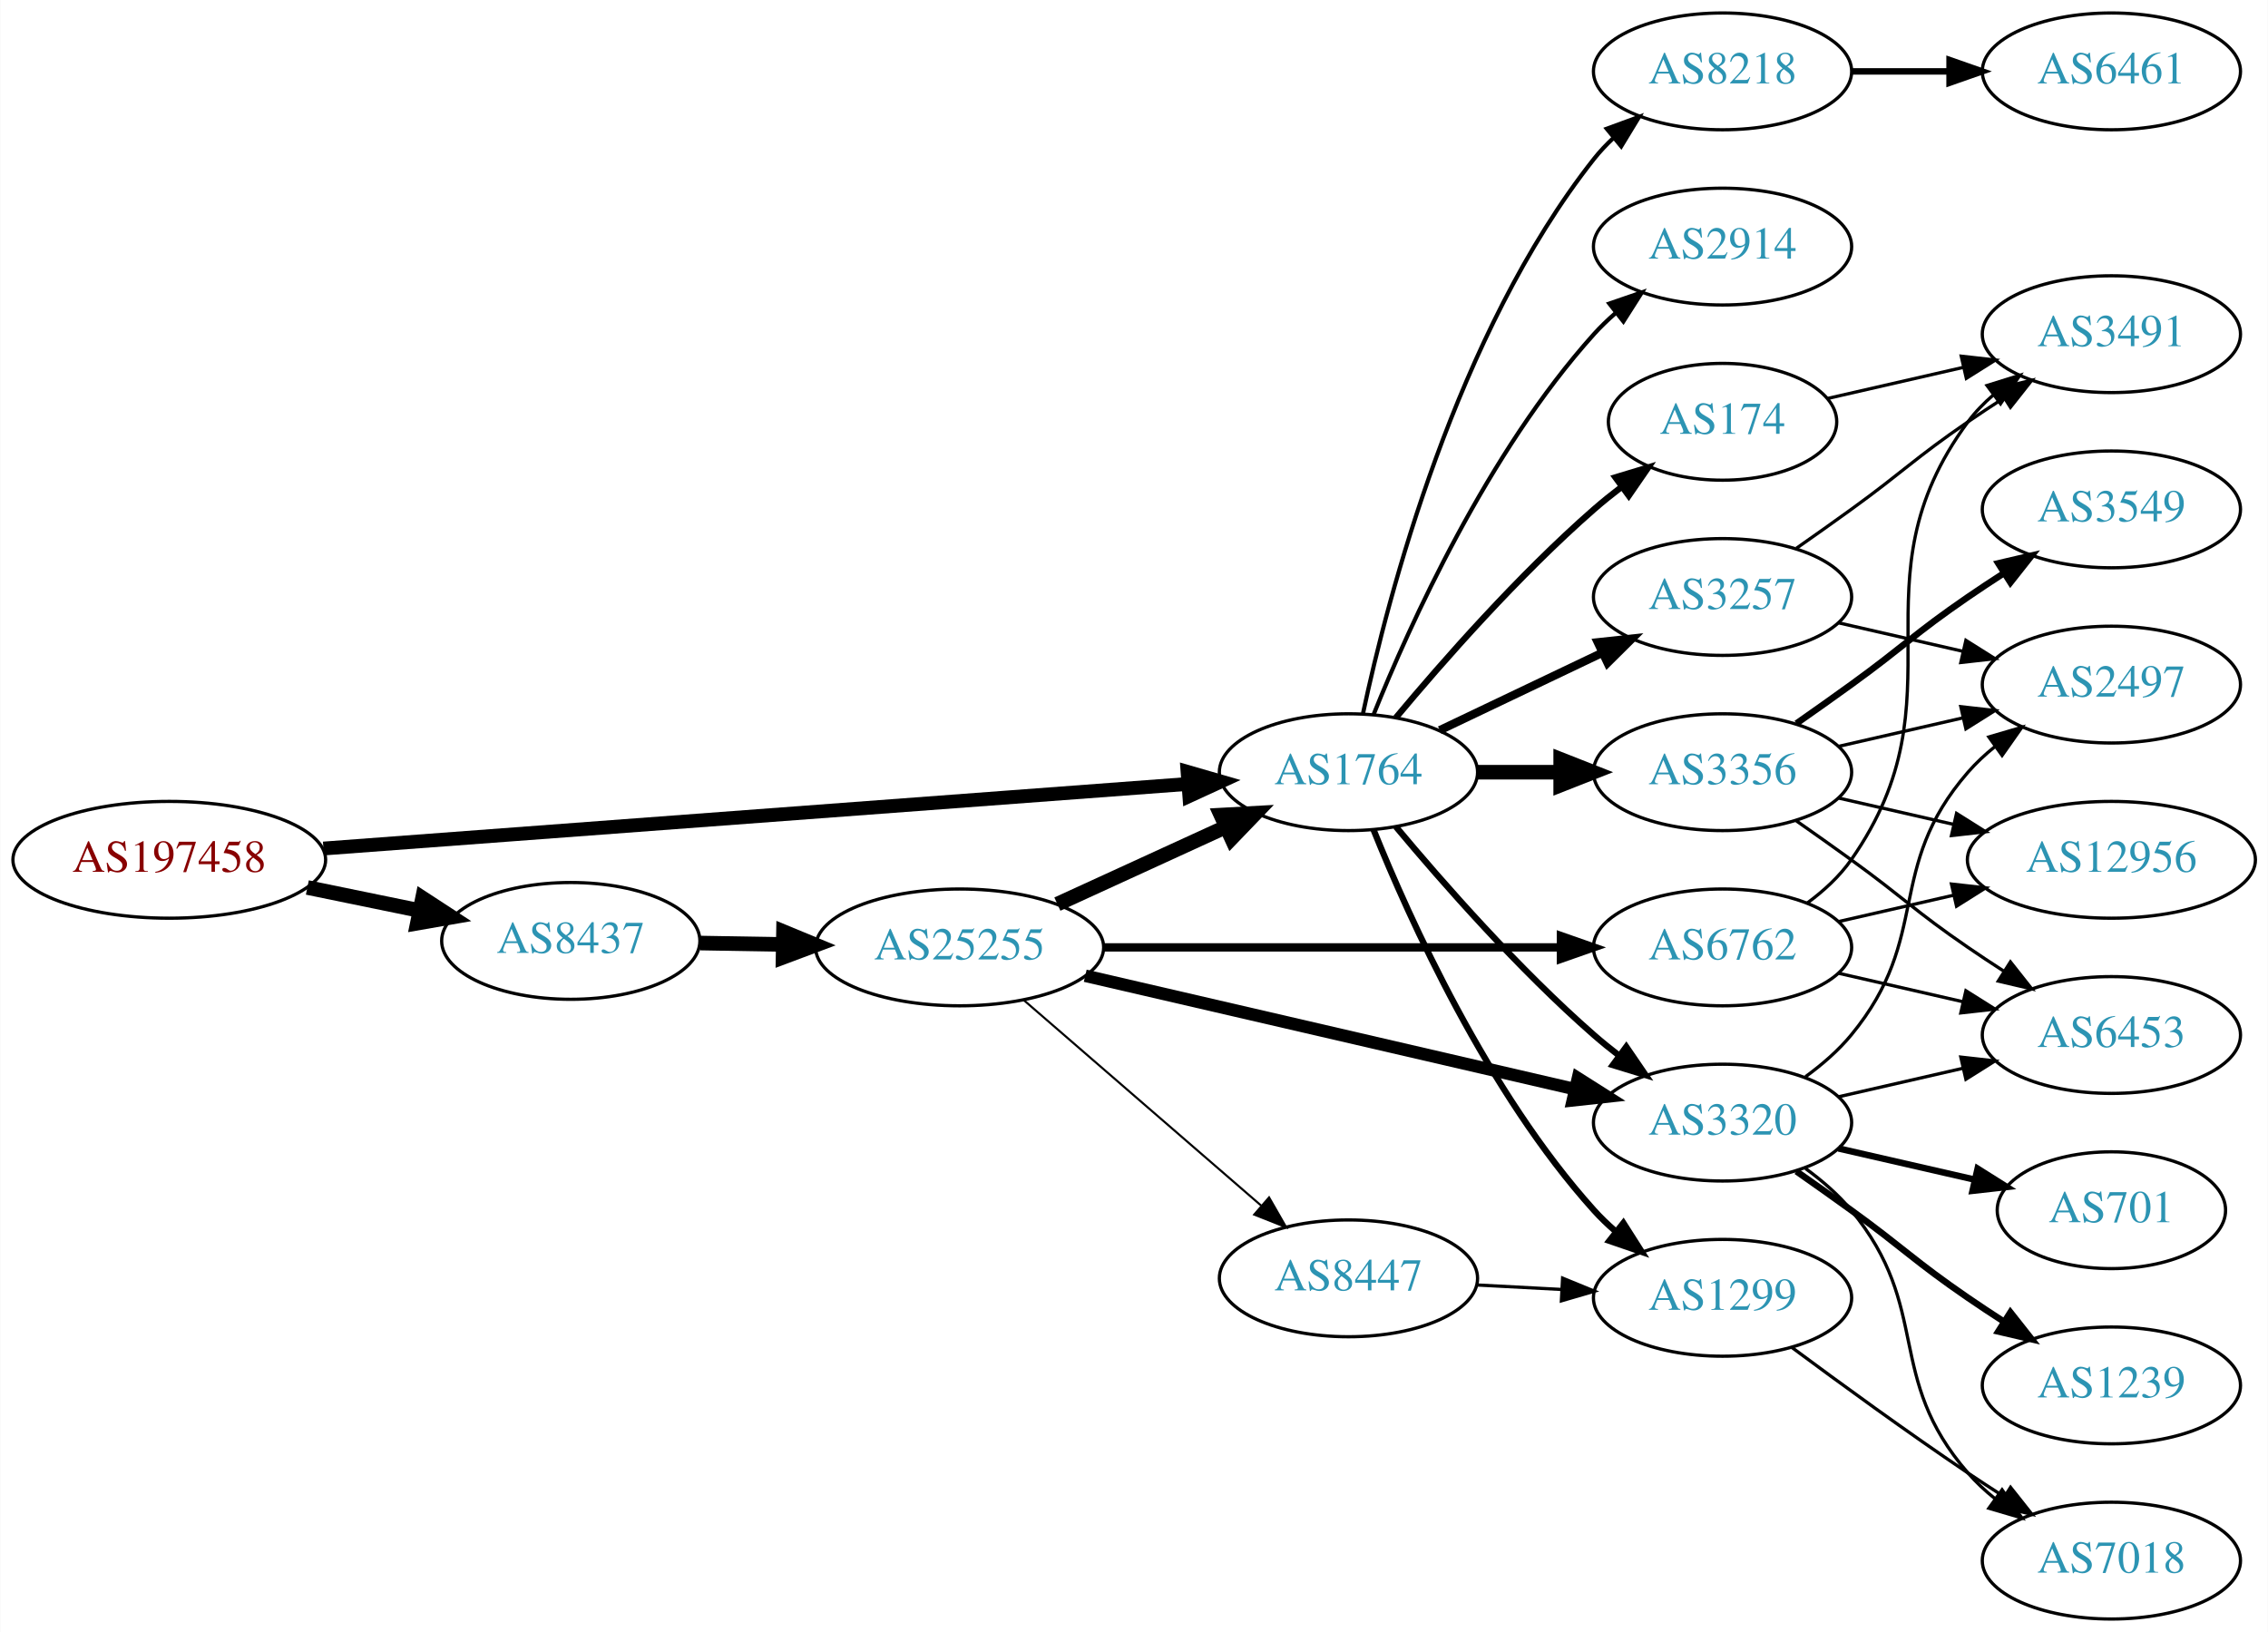
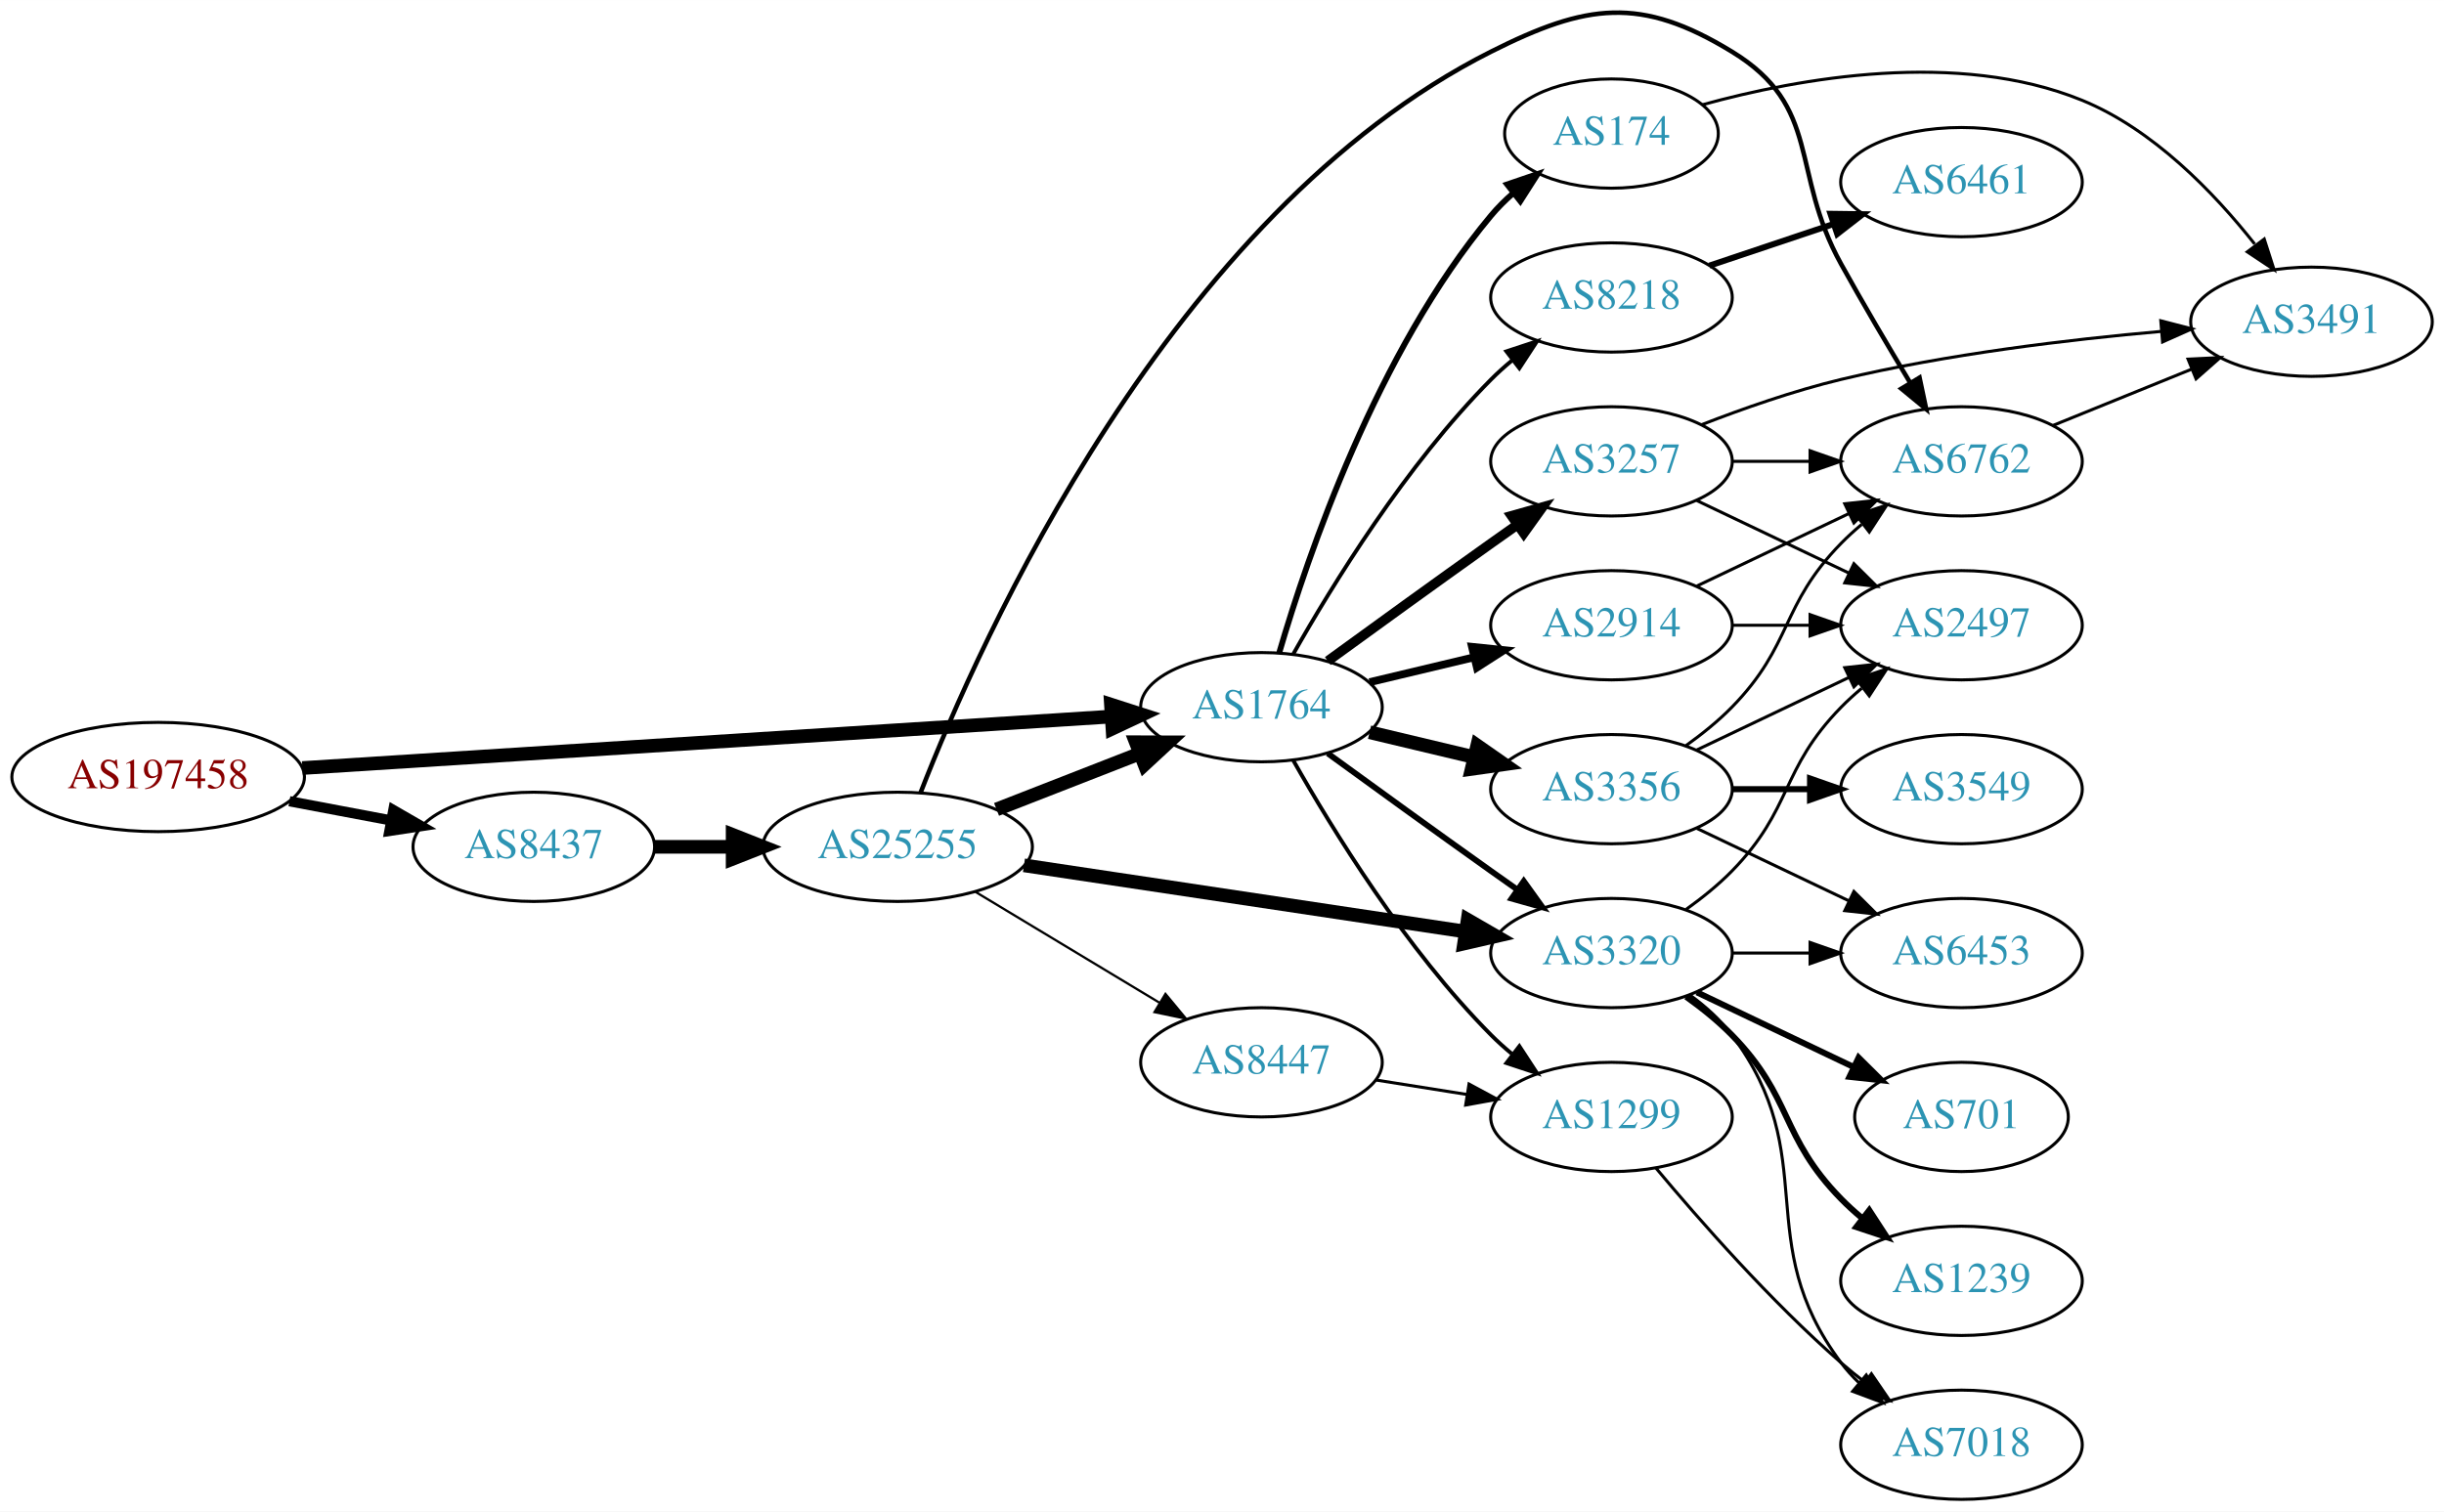
- <svg xmlns="http://www.w3.org/2000/svg" xmlns:xlink="http://www.w3.org/1999/xlink" width="699pt" height="503pt" viewBox="0.00 0.00 698.85 503.00">
-   <g id="graph0" class="graph" transform="scale(1 1) rotate(0) translate(4 499)">
-     <polygon fill="white" stroke="none" points="-4,4 -4,-499 694.855,-499 694.855,4 -4,4" />
+ <svg xmlns="http://www.w3.org/2000/svg" xmlns:xlink="http://www.w3.org/1999/xlink" width="805pt" height="498pt" viewBox="0.00 0.00 805.05 497.98">
+   <g id="graph0" class="graph" transform="scale(1 1) rotate(0) translate(4 493.981)">
+     <polygon fill="white" stroke="none" points="-4,4 -4,-493.981 801.048,-493.981 801.048,4 -4,4" />
    <g id="node1" class="node">
      <g id="a_node1">
        <a xlink:href="/asn/197458" xlink:title="AS197458 ~ OPEC-AS [AT]">
-           <ellipse fill="#ffffff" stroke="black" cx="48.096" cy="-234" rx="48.192" ry="18" />
-           <text text-anchor="middle" x="48.096" y="-230.3" font-family="Times,serif" font-size="14.00" fill="#880000">AS197458</text>
+           <ellipse fill="#ffffff" stroke="black" cx="48.096" cy="-238" rx="48.192" ry="18" />
+           <text text-anchor="middle" x="48.096" y="-234.3" font-family="Times,serif" font-size="14.00" fill="#880000">AS197458</text>
        </a>
      </g>
    </g>
    <g id="node2" class="node">
      <g id="a_node2">
        <a xlink:href="/asn/1764" xlink:title="AS1764 ~ NEXTLAYER-AS [AT]">
          <ellipse fill="#ffffff" stroke="black" cx="411.523" cy="-261" rx="39.794" ry="18" />
          <text text-anchor="middle" x="411.523" y="-257.3" font-family="Times,serif" font-size="14.00" fill="#2c94b3">AS1764</text>
        </a>
      </g>
    </g>
    <g id="edge1" class="edge">
-       <path fill="none" stroke="black" stroke-width="4.25" d="M95.606,-237.475C164.246,-242.602 292.062,-252.151 361.896,-257.367" />
-       <polygon fill="black" stroke="black" stroke-width="4.25" points="361.927,-261.099 372.176,-258.135 362.481,-253.682 361.927,-261.099" />
+       <path fill="none" stroke="black" stroke-width="4.5" d="M95.606,-240.96C164.246,-245.328 292.062,-253.462 361.896,-257.906" />
+       <polygon fill="black" stroke="black" stroke-width="4.5" points="361.946,-261.854 372.176,-258.56 362.446,-253.995 361.946,-261.854" />
    </g>
    <g id="node3" class="node">
      <g id="a_node3">
        <a xlink:href="/asn/8437" xlink:title="AS8437 ~ Hutchison Drei Austria GmbH [AT]">
-           <ellipse fill="#ffffff" stroke="black" cx="171.838" cy="-209" rx="39.794" ry="18" />
-           <text text-anchor="middle" x="171.838" y="-205.3" font-family="Times,serif" font-size="14.00" fill="#2c94b3">AS8437</text>
+           <ellipse fill="#ffffff" stroke="black" cx="171.838" cy="-215" rx="39.794" ry="18" />
+           <text text-anchor="middle" x="171.838" y="-211.3" font-family="Times,serif" font-size="14.00" fill="#2c94b3">AS8437</text>
        </a>
      </g>
    </g>
    <g id="edge2" class="edge">
-       <path fill="none" stroke="black" stroke-width="4.5" d="M90.652,-225.466C101.727,-223.192 113.754,-220.722 125.042,-218.404" />
-       <polygon fill="black" stroke="black" stroke-width="4.5" points="126.15,-222.197 135.153,-216.328 124.565,-214.483 126.15,-222.197" />
+       <path fill="none" stroke="black" stroke-width="3.375" d="M91.334,-230.02C102.165,-227.974 113.868,-225.763 124.877,-223.683" />
+       <polygon fill="black" stroke="black" stroke-width="3.375" points="125.571,-227.114 134.748,-221.818 124.272,-220.236 125.571,-227.114" />
    </g>
    <g id="node4" class="node">
      <g id="a_node4">
        <a xlink:href="/asn/2914" xlink:title="AS2914 ~ NTT America, Inc. [US]">
-           <ellipse fill="#ffffff" stroke="black" cx="526.816" cy="-423" rx="39.794" ry="18" />
-           <text text-anchor="middle" x="526.816" y="-419.3" font-family="Times,serif" font-size="14.00" fill="#2c94b3">AS2914</text>
+           <ellipse fill="#ffffff" stroke="black" cx="526.816" cy="-288" rx="39.794" ry="18" />
+           <text text-anchor="middle" x="526.816" y="-284.3" font-family="Times,serif" font-size="14.00" fill="#2c94b3">AS2914</text>
        </a>
      </g>
    </g>
    <g id="edge3" class="edge">
-       <path fill="none" stroke="black" stroke-width="1.286" d="M419.271,-278.787C430.322,-306.243 454.375,-359.578 487.17,-396 489.172,-398.224 491.391,-400.363 493.723,-402.397" />
-       <polygon fill="black" stroke="black" stroke-width="1.286" points="491.921,-405.433 501.942,-408.873 496.254,-399.935 491.921,-405.433" />
+       <path fill="none" stroke="black" stroke-width="2.571" d="M447.13,-269.248C458.002,-271.838 470.156,-274.735 481.598,-277.462" />
+       <polygon fill="black" stroke="black" stroke-width="2.571" points="480.882,-280.889 491.421,-279.803 482.505,-274.08 480.882,-280.889" />
    </g>
    <g id="node5" class="node">
      <g id="a_node5">
-         <a xlink:href="/asn/174" xlink:title="AS174 ~ Cogent Communications [US]">
-           <ellipse fill="#ffffff" stroke="black" cx="526.816" cy="-369" rx="35.194" ry="18" />
-           <text text-anchor="middle" x="526.816" y="-365.3" font-family="Times,serif" font-size="14.00" fill="#2c94b3">AS174</text>
+         <a xlink:href="/asn/3257" xlink:title="AS3257 ~ GTT [DE]">
+           <ellipse fill="#ffffff" stroke="black" cx="526.816" cy="-342" rx="39.794" ry="18" />
+           <text text-anchor="middle" x="526.816" y="-338.3" font-family="Times,serif" font-size="14.00" fill="#2c94b3">AS3257</text>
        </a>
      </g>
    </g>
    <g id="edge4" class="edge">
-       <path fill="none" stroke="black" stroke-width="1.929" d="M426.153,-277.817C440.436,-294.929 463.982,-321.745 487.17,-342 489.839,-344.332 492.712,-346.648 495.642,-348.886" />
-       <polygon fill="black" stroke="black" stroke-width="1.929" points="493.793,-351.87 503.934,-354.939 497.92,-346.216 493.793,-351.87" />
+       <path fill="none" stroke="black" stroke-width="3.214" d="M433.371,-276.222C448.305,-287.091 468.919,-302.025 487.17,-315 489.99,-317.005 492.933,-319.085 495.881,-321.159" />
+       <polygon fill="black" stroke="black" stroke-width="3.214" points="493.908,-324.05 504.106,-326.926 497.927,-318.319 493.908,-324.05" />
    </g>
    <g id="node6" class="node">
      <g id="a_node6">
-         <a xlink:href="/asn/3356" xlink:title="AS3356 ~ Level 3 Parent, LLC [US]">
-           <ellipse fill="#ffffff" stroke="black" cx="526.816" cy="-261" rx="39.794" ry="18" />
-           <text text-anchor="middle" x="526.816" y="-257.3" font-family="Times,serif" font-size="14.00" fill="#2c94b3">AS3356</text>
+         <a xlink:href="/asn/1299" xlink:title="AS1299 ~ Telia Carrier [EU]">
+           <ellipse fill="#ffffff" stroke="black" cx="526.816" cy="-126" rx="39.794" ry="18" />
+           <text text-anchor="middle" x="526.816" y="-122.3" font-family="Times,serif" font-size="14.00" fill="#2c94b3">AS1299</text>
        </a>
      </g>
    </g>
    <g id="edge5" class="edge">
-       <path fill="none" stroke="black" stroke-width="4.5" d="M451.195,-261C459.398,-261 468.162,-261 476.694,-261" />
-       <polygon fill="black" stroke="black" stroke-width="4.5" points="476.934,-264.938 486.934,-261 476.933,-257.063 476.934,-264.938" />
+       <path fill="none" stroke="black" stroke-width="1.286" d="M421.983,-243.51C434.765,-220.904 459.197,-181.114 487.17,-153 489.28,-150.879 491.576,-148.812 493.962,-146.829" />
+       <polygon fill="black" stroke="black" stroke-width="1.286" points="496.477,-149.31 502.277,-140.444 492.214,-143.758 496.477,-149.31" />
    </g>
    <g id="node7" class="node">
      <g id="a_node7">
-         <a xlink:href="/asn/3320" xlink:title="AS3320 ~ DTAG [DE]">
-           <ellipse fill="#ffffff" stroke="black" cx="526.816" cy="-153" rx="39.794" ry="18" />
-           <text text-anchor="middle" x="526.816" y="-149.3" font-family="Times,serif" font-size="14.00" fill="#2c94b3">AS3320</text>
+         <a xlink:href="/asn/3356" xlink:title="AS3356 ~ LEVEL3 [US]">
+           <ellipse fill="#ffffff" stroke="black" cx="526.816" cy="-234" rx="39.794" ry="18" />
+           <text text-anchor="middle" x="526.816" y="-230.3" font-family="Times,serif" font-size="14.00" fill="#2c94b3">AS3356</text>
        </a>
      </g>
    </g>
    <g id="edge6" class="edge">
-       <path fill="none" stroke="black" stroke-width="1.929" d="M426.153,-244.183C440.436,-227.071 463.982,-200.255 487.17,-180 489.635,-177.846 492.274,-175.706 494.971,-173.628" />
-       <polygon fill="black" stroke="black" stroke-width="1.929" points="497.144,-176.375 503.125,-167.63 492.996,-170.736 497.144,-176.375" />
+       <path fill="none" stroke="black" stroke-width="4.5" d="M447.13,-252.752C458.002,-250.162 470.156,-247.265 481.598,-244.538" />
+       <polygon fill="black" stroke="black" stroke-width="4.5" points="482.606,-248.346 491.421,-242.197 480.78,-240.685 482.606,-248.346" />
    </g>
    <g id="node8" class="node">
      <g id="a_node8">
        <a xlink:href="/asn/8218" xlink:title="AS8218 ~ legacy Neotelecoms [FR]">
-           <ellipse fill="#ffffff" stroke="black" cx="526.816" cy="-477" rx="39.794" ry="18" />
-           <text text-anchor="middle" x="526.816" y="-473.3" font-family="Times,serif" font-size="14.00" fill="#2c94b3">AS8218</text>
+           <ellipse fill="#ffffff" stroke="black" cx="526.816" cy="-396" rx="39.794" ry="18" />
+           <text text-anchor="middle" x="526.816" y="-392.3" font-family="Times,serif" font-size="14.00" fill="#2c94b3">AS8218</text>
        </a>
      </g>
    </g>
    <g id="edge7" class="edge">
-       <path fill="none" stroke="black" stroke-width="1.286" d="M416.013,-279.16C423.644,-315.03 444.636,-396.155 487.17,-450 488.977,-452.288 491.03,-454.462 493.225,-456.51" />
-       <polygon fill="black" stroke="black" stroke-width="1.286" points="491.135,-459.323 501.084,-462.966 495.578,-453.914 491.135,-459.323" />
+       <path fill="none" stroke="black" stroke-width="1.286" d="M421.983,-278.49C434.765,-301.096 459.197,-340.886 487.17,-369 489.28,-371.121 491.576,-373.188 493.962,-375.171" />
+       <polygon fill="black" stroke="black" stroke-width="1.286" points="492.214,-378.242 502.277,-381.556 496.477,-372.69 492.214,-378.242" />
    </g>
    <g id="node9" class="node">
      <g id="a_node9">
-         <a xlink:href="/asn/3257" xlink:title="AS3257 ~ GTT [DE]">
-           <ellipse fill="#ffffff" stroke="black" cx="526.816" cy="-315" rx="39.794" ry="18" />
-           <text text-anchor="middle" x="526.816" y="-311.3" font-family="Times,serif" font-size="14.00" fill="#2c94b3">AS3257</text>
+         <a xlink:href="/asn/3320" xlink:title="AS3320 ~ DTAG [DE]">
+           <ellipse fill="#ffffff" stroke="black" cx="526.816" cy="-180" rx="39.794" ry="18" />
+           <text text-anchor="middle" x="526.816" y="-176.3" font-family="Times,serif" font-size="14.00" fill="#2c94b3">AS3320</text>
        </a>
      </g>
    </g>
    <g id="edge8" class="edge">
-       <path fill="none" stroke="black" stroke-width="2.571" d="M439.66,-273.934C454.654,-281.081 473.475,-290.052 489.698,-297.785" />
-       <polygon fill="black" stroke="black" stroke-width="2.571" points="488.368,-301.028 498.901,-302.171 491.38,-294.709 488.368,-301.028" />
+       <path fill="none" stroke="black" stroke-width="1.929" d="M433.371,-245.778C448.305,-234.909 468.919,-219.975 487.17,-207 489.99,-204.995 492.933,-202.915 495.881,-200.841" />
+       <polygon fill="black" stroke="black" stroke-width="1.929" points="497.927,-203.681 504.106,-195.074 493.908,-197.95 497.927,-203.681" />
    </g>
    <g id="node10" class="node">
      <g id="a_node10">
-         <a xlink:href="/asn/1299" xlink:title="AS1299 ~ Telia Carrier [EU]">
-           <ellipse fill="#ffffff" stroke="black" cx="526.816" cy="-99" rx="39.794" ry="18" />
-           <text text-anchor="middle" x="526.816" y="-95.3" font-family="Times,serif" font-size="14.00" fill="#2c94b3">AS1299</text>
+         <a xlink:href="/asn/174" xlink:title="AS174 ~ Cogent Communications [US]">
+           <ellipse fill="#ffffff" stroke="black" cx="526.816" cy="-450" rx="35.194" ry="18" />
+           <text text-anchor="middle" x="526.816" y="-446.3" font-family="Times,serif" font-size="14.00" fill="#2c94b3">AS174</text>
        </a>
      </g>
    </g>
    <g id="edge9" class="edge">
-       <path fill="none" stroke="black" stroke-width="1.929" d="M419.271,-243.213C430.322,-215.757 454.375,-162.422 487.17,-126 489.172,-123.776 491.391,-121.637 493.723,-119.603" />
-       <polygon fill="black" stroke="black" stroke-width="1.929" points="496.254,-122.065 501.942,-113.127 491.921,-116.567 496.254,-122.065" />
+       <path fill="none" stroke="black" stroke-width="1.929" d="M417.397,-279.002C426.711,-310.844 449.528,-377.981 487.17,-423 489.322,-425.574 491.776,-428.017 494.381,-430.303" />
+       <polygon fill="black" stroke="black" stroke-width="1.929" points="492.465,-433.249 502.491,-436.672 496.788,-427.743 492.465,-433.249" />
    </g>
    <g id="node20" class="node">
      <g id="a_node20">
        <a xlink:href="/asn/25255" xlink:title="AS25255 ~ ==&gt; TELE2 AUSTRIA &lt;== [AT]">
-           <ellipse fill="#ffffff" stroke="black" cx="291.681" cy="-207" rx="44.393" ry="18" />
-           <text text-anchor="middle" x="291.681" y="-203.3" font-family="Times,serif" font-size="14.00" fill="#2c94b3">AS25255</text>
-         </a>
-       </g>
-     </g>
-     <g id="edge24" class="edge">
-       <path fill="none" stroke="black" stroke-width="4.5" d="M211.751,-208.34C219.853,-208.202 228.528,-208.055 237.055,-207.91" />
-       <polygon fill="black" stroke="black" stroke-width="4.5" points="237.401,-211.842 247.332,-207.736 237.267,-203.969 237.401,-211.842" />
+           <ellipse fill="#ffffff" stroke="black" cx="291.681" cy="-215" rx="44.393" ry="18" />
+           <text text-anchor="middle" x="291.681" y="-211.3" font-family="Times,serif" font-size="14.00" fill="#2c94b3">AS25255</text>
+         </a>
+       </g>
+     </g>
+     <g id="edge27" class="edge">
+       <path fill="none" stroke="black" stroke-width="4.5" d="M211.751,-215C219.853,-215 228.528,-215 237.055,-215" />
+       <polygon fill="black" stroke="black" stroke-width="4.5" points="237.332,-218.938 247.332,-215 237.332,-211.063 237.332,-218.938" />
    </g>
    <g id="node11" class="node">
      <g id="a_node11">
+         <a xlink:href="/asn/2497" xlink:title="AS2497 ~ Internet Initiative Japan Inc. [JP]">
+           <ellipse fill="#ffffff" stroke="black" cx="642.109" cy="-288" rx="39.794" ry="18" />
+           <text text-anchor="middle" x="642.109" y="-284.3" font-family="Times,serif" font-size="14.00" fill="#2c94b3">AS2497</text>
+         </a>
+       </g>
+     </g>
+     <g id="edge19" class="edge">
+       <path fill="none" stroke="black" d="M566.488,-288C574.691,-288 583.455,-288 591.987,-288" />
+       <polygon fill="black" stroke="black" points="592.227,-291.5 602.226,-288 592.226,-284.5 592.227,-291.5" />
+     </g>
+     <g id="node14" class="node">
+       <g id="a_node14">
+         <a xlink:href="/asn/6762" xlink:title="AS6762 ~ TELECOM ITALIA SPARKLE S.p.A. [IT]">
+           <ellipse fill="#ffffff" stroke="black" cx="642.109" cy="-342" rx="39.794" ry="18" />
+           <text text-anchor="middle" x="642.109" y="-338.3" font-family="Times,serif" font-size="14.00" fill="#2c94b3">AS6762</text>
+         </a>
+       </g>
+     </g>
+     <g id="edge20" class="edge">
+       <path fill="none" stroke="black" d="M554.953,-300.934C569.946,-308.081 588.767,-317.052 604.991,-324.785" />
+       <polygon fill="black" stroke="black" points="603.661,-328.028 614.194,-329.171 606.673,-321.709 603.661,-328.028" />
+     </g>
+     <g id="edge15" class="edge">
+       <path fill="none" stroke="black" d="M554.953,-329.066C569.946,-321.919 588.767,-312.948 604.991,-305.215" />
+       <polygon fill="black" stroke="black" points="606.673,-308.291 614.194,-300.829 603.661,-301.972 606.673,-308.291" />
+     </g>
+     <g id="edge17" class="edge">
+       <path fill="none" stroke="black" d="M566.488,-342C574.691,-342 583.455,-342 591.987,-342" />
+       <polygon fill="black" stroke="black" points="592.227,-345.5 602.226,-342 592.226,-338.5 592.227,-345.5" />
+     </g>
+     <g id="node16" class="node">
+       <g id="a_node16">
        <a xlink:href="/asn/3491" xlink:title="AS3491 ~ PCCW Global, Inc. [US]">
-           <ellipse fill="#ffffff" stroke="black" cx="646.659" cy="-396" rx="39.794" ry="18" />
-           <text text-anchor="middle" x="646.659" y="-392.3" font-family="Times,serif" font-size="14.00" fill="#2c94b3">AS3491</text>
-         </a>
-       </g>
+           <ellipse fill="#ffffff" stroke="black" cx="757.402" cy="-388" rx="39.794" ry="18" />
+           <text text-anchor="middle" x="757.402" y="-384.3" font-family="Times,serif" font-size="14.00" fill="#2c94b3">AS3491</text>
+         </a>
+       </g>
+     </g>
+     <g id="edge16" class="edge">
+       <path fill="none" stroke="black" d="M556.423,-354.054C570.131,-359.386 586.916,-365.279 602.463,-369 637.285,-377.335 677.464,-382.137 708.041,-384.828" />
+       <polygon fill="black" stroke="black" points="707.763,-388.317 718.02,-385.662 708.346,-381.341 707.763,-388.317" />
+     </g>
+     <g id="node15" class="node">
+       <g id="a_node15">
+         <a xlink:href="/asn/7018" xlink:title="AS7018 ~ AT&amp;T Services, Inc. [US]">
+           <ellipse fill="#ffffff" stroke="black" cx="642.109" cy="-18" rx="39.794" ry="18" />
+           <text text-anchor="middle" x="642.109" y="-14.3" font-family="Times,serif" font-size="14.00" fill="#2c94b3">AS7018</text>
+         </a>
+       </g>
+     </g>
+     <g id="edge14" class="edge">
+       <path fill="none" stroke="black" d="M541.446,-109.183C555.729,-92.071 579.275,-65.255 602.463,-45 604.928,-42.846 607.567,-40.706 610.264,-38.628" />
+       <polygon fill="black" stroke="black" points="612.437,-41.375 618.418,-32.63 608.289,-35.736 612.437,-41.375" />
    </g>
    <g id="edge10" class="edge">
-       <path fill="none" stroke="black" d="M559.086,-376.165C571.926,-379.106 587.03,-382.567 600.998,-385.767" />
-       <polygon fill="black" stroke="black" points="600.389,-389.219 610.918,-388.04 601.952,-382.395 600.389,-389.219" />
+       <path fill="none" stroke="black" d="M554.953,-246.934C569.946,-254.081 588.767,-263.052 604.991,-270.785" />
+       <polygon fill="black" stroke="black" points="603.661,-274.028 614.194,-275.171 606.673,-267.709 603.661,-274.028" />
    </g>
    <g id="node12" class="node">
      <g id="a_node12">
        <a xlink:href="/asn/3549" xlink:title="AS3549 ~ Level 3 Parent, LLC [US]">
-           <ellipse fill="#ffffff" stroke="black" cx="646.659" cy="-342" rx="39.794" ry="18" />
-           <text text-anchor="middle" x="646.659" y="-338.3" font-family="Times,serif" font-size="14.00" fill="#2c94b3">AS3549</text>
+           <ellipse fill="#ffffff" stroke="black" cx="642.109" cy="-234" rx="39.794" ry="18" />
+           <text text-anchor="middle" x="642.109" y="-230.3" font-family="Times,serif" font-size="14.00" fill="#2c94b3">AS3549</text>
        </a>
      </g>
    </g>
    <g id="edge11" class="edge">
-       <path fill="none" stroke="black" stroke-width="2" d="M549.573,-276.009C555.108,-279.879 561.026,-284.064 566.463,-288 582.662,-299.729 585.968,-303.689 602.463,-315 605.991,-317.419 609.728,-319.889 613.469,-322.302" />
-       <polygon fill="black" stroke="black" stroke-width="2" points="611.791,-325.382 622.11,-327.784 615.541,-319.472 611.791,-325.382" />
+       <path fill="none" stroke="black" stroke-width="2" d="M566.488,-234C574.691,-234 583.455,-234 591.987,-234" />
+       <polygon fill="black" stroke="black" stroke-width="2" points="592.227,-237.5 602.226,-234 592.226,-230.5 592.227,-237.5" />
    </g>
    <g id="node13" class="node">
      <g id="a_node13">
-         <a xlink:href="/asn/2497" xlink:title="AS2497 ~ Internet Initiative Japan Inc. [JP]">
-           <ellipse fill="#ffffff" stroke="black" cx="646.659" cy="-288" rx="39.794" ry="18" />
-           <text text-anchor="middle" x="646.659" y="-284.3" font-family="Times,serif" font-size="14.00" fill="#2c94b3">AS2497</text>
+         <a xlink:href="/asn/6453" xlink:title="AS6453 ~ TATA COMMUNICATIONS (AMERICA) INC [US]">
+           <ellipse fill="#ffffff" stroke="black" cx="642.109" cy="-180" rx="39.794" ry="18" />
+           <text text-anchor="middle" x="642.109" y="-176.3" font-family="Times,serif" font-size="14.00" fill="#2c94b3">AS6453</text>
        </a>
      </g>
    </g>
    <g id="edge12" class="edge">
-       <path fill="none" stroke="black" d="M562.535,-268.955C574.535,-271.704 588.156,-274.825 600.849,-277.733" />
-       <polygon fill="black" stroke="black" points="600.251,-281.187 610.78,-280.009 601.815,-274.364 600.251,-281.187" />
-     </g>
-     <g id="node14" class="node">
-       <g id="a_node14">
-         <a xlink:href="/asn/6453" xlink:title="AS6453 ~ TATA COMMUNICATIONS (AMERICA) INC [US]">
-           <ellipse fill="#ffffff" stroke="black" cx="646.659" cy="-180" rx="39.794" ry="18" />
-           <text text-anchor="middle" x="646.659" y="-176.3" font-family="Times,serif" font-size="14.00" fill="#2c94b3">AS6453</text>
-         </a>
-       </g>
+       <path fill="none" stroke="black" d="M554.953,-221.066C569.946,-213.919 588.767,-204.948 604.991,-197.215" />
+       <polygon fill="black" stroke="black" points="606.673,-200.291 614.194,-192.829 603.661,-193.972 606.673,-200.291" />
    </g>
    <g id="edge13" class="edge">
-       <path fill="none" stroke="black" d="M549.573,-245.991C555.108,-242.121 561.026,-237.936 566.463,-234 582.662,-222.271 585.968,-218.311 602.463,-207 605.991,-204.581 609.728,-202.111 613.469,-199.698" />
-       <polygon fill="black" stroke="black" points="615.541,-202.528 622.11,-194.216 611.791,-196.618 615.541,-202.528" />
-     </g>
-     <g id="node15" class="node">
-       <g id="a_node15">
-         <a xlink:href="/asn/12956" xlink:title="AS12956 ~ TELXIUS [ES]">
-           <ellipse fill="#ffffff" stroke="black" cx="646.659" cy="-234" rx="44.393" ry="18" />
-           <text text-anchor="middle" x="646.659" y="-230.3" font-family="Times,serif" font-size="14.00" fill="#2c94b3">AS12956</text>
-         </a>
-       </g>
-     </g>
-     <g id="edge14" class="edge">
-       <path fill="none" stroke="black" d="M562.535,-253.045C573.674,-250.493 586.209,-247.621 598.102,-244.896" />
-       <polygon fill="black" stroke="black" points="598.931,-248.297 607.896,-242.652 597.367,-241.474 598.931,-248.297" />
-     </g>
-     <g id="edge19" class="edge">
-       <path fill="none" stroke="black" d="M552.397,-167.156C557.491,-170.872 562.505,-175.201 566.463,-180 591.527,-210.394 576.629,-231.258 602.463,-261 604.927,-263.838 607.764,-266.477 610.782,-268.906" />
-       <polygon fill="black" stroke="black" points="608.892,-271.858 619.06,-274.836 612.969,-266.167 608.892,-271.858" />
-     </g>
-     <g id="edge17" class="edge">
-       <path fill="none" stroke="black" d="M562.535,-160.955C574.535,-163.704 588.156,-166.825 600.849,-169.733" />
-       <polygon fill="black" stroke="black" points="600.251,-173.187 610.78,-172.009 601.815,-166.364 600.251,-173.187" />
-     </g>
-     <g id="node16" class="node">
-       <g id="a_node16">
-         <a xlink:href="/asn/1239" xlink:title="AS1239 ~ Sprint [US]">
-           <ellipse fill="#ffffff" stroke="black" cx="646.659" cy="-72" rx="39.794" ry="18" />
-           <text text-anchor="middle" x="646.659" y="-68.3" font-family="Times,serif" font-size="14.00" fill="#2c94b3">AS1239</text>
-         </a>
-       </g>
-     </g>
-     <g id="edge15" class="edge">
-       <path fill="none" stroke="black" stroke-width="2" d="M549.573,-137.991C555.108,-134.121 561.026,-129.936 566.463,-126 582.662,-114.271 585.968,-110.311 602.463,-99 605.991,-96.581 609.728,-94.111 613.469,-91.698" />
-       <polygon fill="black" stroke="black" stroke-width="2" points="615.541,-94.528 622.11,-86.216 611.791,-88.618 615.541,-94.528" />
+       <path fill="none" stroke="black" d="M551.41,-248.389C556.666,-252.148 561.998,-256.437 566.463,-261 586.635,-281.617 582.29,-294.383 602.463,-315 604.555,-317.139 606.839,-319.218 609.215,-321.21" />
+       <polygon fill="black" stroke="black" points="607.459,-324.275 617.515,-327.611 611.734,-318.732 607.459,-324.275" />
    </g>
    <g id="node17" class="node">
      <g id="a_node17">
-         <a xlink:href="/asn/701" xlink:title="AS701 ~ UUNET [US]">
-           <ellipse fill="#ffffff" stroke="black" cx="646.659" cy="-126" rx="35.194" ry="18" />
-           <text text-anchor="middle" x="646.659" y="-122.3" font-family="Times,serif" font-size="14.00" fill="#2c94b3">AS701</text>
-         </a>
-       </g>
-     </g>
-     <g id="edge16" class="edge">
-       <path fill="none" stroke="black" stroke-width="2" d="M562.535,-145.045C575.628,-142.045 590.65,-138.604 604.291,-135.478" />
-       <polygon fill="black" stroke="black" stroke-width="2" points="605.432,-138.807 614.398,-133.162 603.869,-131.984 605.432,-138.807" />
+         <a xlink:href="/asn/6461" xlink:title="AS6461 ~ Zayo Bandwidth [US]">
+           <ellipse fill="#ffffff" stroke="black" cx="642.109" cy="-434" rx="39.794" ry="18" />
+           <text text-anchor="middle" x="642.109" y="-430.3" font-family="Times,serif" font-size="14.00" fill="#2c94b3">AS6461</text>
+         </a>
+       </g>
+     </g>
+     <g id="edge18" class="edge">
+       <path fill="none" stroke="black" stroke-width="2" d="M559.074,-406.484C571.723,-410.727 586.501,-415.684 600.003,-420.212" />
+       <polygon fill="black" stroke="black" stroke-width="2" points="598.966,-423.556 609.56,-423.418 601.192,-416.92 598.966,-423.556" />
+     </g>
+     <g id="edge25" class="edge">
+       <path fill="none" stroke="black" d="M551.41,-194.389C556.666,-198.148 561.998,-202.437 566.463,-207 586.635,-227.617 582.29,-240.383 602.463,-261 604.555,-263.139 606.839,-265.218 609.215,-267.21" />
+       <polygon fill="black" stroke="black" points="607.459,-270.275 617.515,-273.611 611.734,-264.732 607.459,-270.275" />
+     </g>
+     <g id="edge24" class="edge">
+       <path fill="none" stroke="black" d="M566.488,-180C574.691,-180 583.455,-180 591.987,-180" />
+       <polygon fill="black" stroke="black" points="592.227,-183.5 602.226,-180 592.226,-176.5 592.227,-183.5" />
+     </g>
+     <g id="edge23" class="edge">
+       <path fill="none" stroke="black" d="M552.747,-166.118C557.823,-162.389 562.741,-157.984 566.463,-153 596.734,-112.458 572.191,-85.542 602.463,-45 604.207,-42.664 606.214,-40.455 608.378,-38.383" />
+       <polygon fill="black" stroke="black" points="610.737,-40.973 616.178,-31.882 606.256,-35.595 610.737,-40.973" />
    </g>
    <g id="node18" class="node">
      <g id="a_node18">
-         <a xlink:href="/asn/7018" xlink:title="AS7018 ~ AT&amp;T Services, Inc. [US]">
-           <ellipse fill="#ffffff" stroke="black" cx="646.659" cy="-18" rx="39.794" ry="18" />
-           <text text-anchor="middle" x="646.659" y="-14.3" font-family="Times,serif" font-size="14.00" fill="#2c94b3">AS7018</text>
-         </a>
-       </g>
-     </g>
-     <g id="edge18" class="edge">
-       <path fill="none" stroke="black" d="M552.397,-138.844C557.491,-135.128 562.505,-130.799 566.463,-126 591.527,-95.606 576.629,-74.742 602.463,-45 604.927,-42.162 607.764,-39.523 610.782,-37.094" />
-       <polygon fill="black" stroke="black" points="612.969,-39.833 619.06,-31.164 608.892,-34.142 612.969,-39.833" />
+         <a xlink:href="/asn/1239" xlink:title="AS1239 ~ Sprint [US]">
+           <ellipse fill="#ffffff" stroke="black" cx="642.109" cy="-72" rx="39.794" ry="18" />
+           <text text-anchor="middle" x="642.109" y="-68.3" font-family="Times,serif" font-size="14.00" fill="#2c94b3">AS1239</text>
+         </a>
+       </g>
+     </g>
+     <g id="edge21" class="edge">
+       <path fill="none" stroke="black" stroke-width="2" d="M551.41,-165.611C556.666,-161.852 561.998,-157.563 566.463,-153 586.635,-132.383 582.29,-119.617 602.463,-99 604.555,-96.861 606.839,-94.782 609.215,-92.79" />
+       <polygon fill="black" stroke="black" stroke-width="2" points="611.734,-95.268 617.515,-86.389 607.459,-89.725 611.734,-95.268" />
    </g>
    <g id="node19" class="node">
      <g id="a_node19">
-         <a xlink:href="/asn/6461" xlink:title="AS6461 ~ Zayo Bandwidth [US]">
-           <ellipse fill="#ffffff" stroke="black" cx="646.659" cy="-477" rx="39.794" ry="18" />
-           <text text-anchor="middle" x="646.659" y="-473.3" font-family="Times,serif" font-size="14.00" fill="#2c94b3">AS6461</text>
-         </a>
-       </g>
-     </g>
-     <g id="edge20" class="edge">
-       <path fill="none" stroke="black" stroke-width="2" d="M566.729,-477C576.282,-477 586.632,-477 596.594,-477" />
-       <polygon fill="black" stroke="black" stroke-width="2" points="596.787,-480.5 606.787,-477 596.787,-473.5 596.787,-480.5" />
+         <a xlink:href="/asn/701" xlink:title="AS701 ~ UUNET [US]">
+           <ellipse fill="#ffffff" stroke="black" cx="642.109" cy="-126" rx="35.194" ry="18" />
+           <text text-anchor="middle" x="642.109" y="-122.3" font-family="Times,serif" font-size="14.00" fill="#2c94b3">AS701</text>
+         </a>
+       </g>
    </g>
    <g id="edge22" class="edge">
-       <path fill="none" stroke="black" d="M549.573,-330.009C555.108,-333.879 561.026,-338.064 566.463,-342 582.662,-353.729 585.968,-357.689 602.463,-369 605.991,-371.419 609.728,-373.889 613.469,-376.302" />
-       <polygon fill="black" stroke="black" points="611.791,-379.382 622.11,-381.784 615.541,-373.472 611.791,-379.382" />
-     </g>
-     <g id="edge21" class="edge">
-       <path fill="none" stroke="black" d="M562.535,-307.045C574.535,-304.296 588.156,-301.175 600.849,-298.267" />
-       <polygon fill="black" stroke="black" points="601.815,-301.636 610.78,-295.991 600.251,-294.813 601.815,-301.636" />
-     </g>
-     <g id="edge23" class="edge">
-       <path fill="none" stroke="black" d="M548.146,-83.723C563.009,-72.696 583.753,-57.593 602.463,-45 606.012,-42.611 609.762,-40.161 613.51,-37.758" />
-       <polygon fill="black" stroke="black" points="615.578,-40.591 622.159,-32.288 611.836,-34.675 615.578,-40.591" />
-     </g>
-     <g id="edge27" class="edge">
-       <path fill="none" stroke="black" stroke-width="4.5" d="M321.81,-220.348C337.421,-227.502 356.819,-236.391 373.491,-244.03" />
-       <polygon fill="black" stroke="black" stroke-width="4.5" points="372.212,-247.775 382.943,-248.362 375.492,-240.616 372.212,-247.775" />
-     </g>
-     <g id="edge25" class="edge">
-       <path fill="none" stroke="black" stroke-width="3.857" d="M330.397,-198.264C371.645,-188.71 437.69,-173.412 481.41,-163.286" />
-       <polygon fill="black" stroke="black" stroke-width="3.857" points="482.246,-166.685 491.198,-161.018 480.666,-159.865 482.246,-166.685" />
+       <path fill="none" stroke="black" stroke-width="2" d="M554.953,-167.066C570.384,-159.71 589.87,-150.423 606.405,-142.541" />
+       <polygon fill="black" stroke="black" stroke-width="2" points="608.226,-145.551 615.747,-138.089 605.214,-139.232 608.226,-145.551" />
+     </g>
+     <g id="edge26" class="edge">
+       <path fill="none" stroke="black" d="M556.823,-459.509C588.701,-468.296 640.817,-477.69 681.755,-461 705.197,-451.443 725.277,-430.588 738.688,-413.606" />
+       <polygon fill="black" stroke="black" points="741.835,-415.247 745.075,-405.159 736.252,-411.025 741.835,-415.247" />
+     </g>
+     <g id="edge33" class="edge">
+       <path fill="none" stroke="black" d="M672.285,-353.846C686.16,-359.48 702.938,-366.292 717.847,-372.346" />
+       <polygon fill="black" stroke="black" points="716.743,-375.675 727.325,-376.194 719.376,-369.189 716.743,-375.675" />
+     </g>
+     <g id="edge30" class="edge">
+       <path fill="none" stroke="black" stroke-width="4.5" d="M324.26,-227.327C338.689,-232.96 355.929,-239.689 371.19,-245.646" />
+       <polygon fill="black" stroke="black" stroke-width="4.5" points="370.137,-249.462 380.884,-249.43 373,-242.126 370.137,-249.462" />
+     </g>
+     <g id="edge28" class="edge">
+       <path fill="none" stroke="black" stroke-width="4.5" d="M333.29,-208.903C373.785,-202.824 435.942,-193.492 478.612,-187.087" />
+       <polygon fill="black" stroke="black" stroke-width="4.5" points="479.442,-190.944 488.746,-185.565 478.272,-183.156 479.442,-190.944" />
+     </g>
+     <g id="edge29" class="edge">
+       <path fill="none" stroke="black" stroke-width="1.5" d="M299.245,-232.87C318.703,-282.834 381.404,-423.791 487.17,-477 518.651,-492.838 536.38,-495.357 566.463,-477 596.326,-458.777 585.515,-437.605 602.463,-407 609.639,-394.04 617.997,-379.877 625.101,-368.089" />
+       <polygon fill="black" stroke="black" stroke-width="1.5" points="628.291,-369.579 630.483,-359.213 622.305,-365.949 628.291,-369.579" />
    </g>
    <g id="node21" class="node">
      <g id="a_node21">
-         <a xlink:href="/asn/6762" xlink:title="AS6762 ~ TELECOM ITALIA SPARKLE S.p.A. [IT]">
-           <ellipse fill="#ffffff" stroke="black" cx="526.816" cy="-207" rx="39.794" ry="18" />
-           <text text-anchor="middle" x="526.816" y="-203.3" font-family="Times,serif" font-size="14.00" fill="#2c94b3">AS6762</text>
-         </a>
-       </g>
-     </g>
-     <g id="edge26" class="edge">
-       <path fill="none" stroke="black" stroke-width="2.571" d="M335.985,-207C375.924,-207 435.159,-207 476.813,-207" />
-       <polygon fill="black" stroke="black" stroke-width="2.571" points="477.003,-210.5 487.002,-207 477.002,-203.5 477.003,-210.5" />
-     </g>
-     <g id="node22" class="node">
-       <g id="a_node22">
        <a xlink:href="/asn/8447" xlink:title="AS8447 ~ A1 Telekom Austria AG [AT]">
-           <ellipse fill="#ffffff" stroke="black" cx="411.523" cy="-105" rx="39.794" ry="18" />
-           <text text-anchor="middle" x="411.523" y="-101.3" font-family="Times,serif" font-size="14.00" fill="#2c94b3">AS8447</text>
-         </a>
-       </g>
-     </g>
-     <g id="edge28" class="edge">
-       <path fill="none" stroke="black" stroke-width="0.643" d="M311.353,-190.838C331.121,-173.727 362.467,-146.596 384.618,-127.422" />
-       <polygon fill="black" stroke="black" stroke-width="0.643" points="387.055,-129.942 392.325,-120.751 382.473,-124.65 387.055,-129.942" />
-     </g>
-     <g id="edge29" class="edge">
-       <path fill="none" stroke="black" d="M552.975,-220.716C558.04,-224.455 562.895,-228.904 566.463,-234 602.076,-284.869 565.559,-319.059 602.463,-369 604.696,-372.023 607.379,-374.786 610.3,-377.293" />
-       <polygon fill="black" stroke="black" points="608.326,-380.186 618.443,-383.331 612.495,-374.563 608.326,-380.186" />
-     </g>
-     <g id="edge30" class="edge">
-       <path fill="none" stroke="black" d="M562.535,-199.045C574.535,-196.296 588.156,-193.175 600.849,-190.267" />
-       <polygon fill="black" stroke="black" points="601.815,-193.636 610.78,-187.991 600.251,-186.813 601.815,-193.636" />
+           <ellipse fill="#ffffff" stroke="black" cx="411.523" cy="-144" rx="39.794" ry="18" />
+           <text text-anchor="middle" x="411.523" y="-140.3" font-family="Times,serif" font-size="14.00" fill="#2c94b3">AS8447</text>
+         </a>
+       </g>
    </g>
    <g id="edge31" class="edge">
-       <path fill="none" stroke="black" d="M562.535,-214.955C573.674,-217.507 586.209,-220.379 598.102,-223.104" />
-       <polygon fill="black" stroke="black" points="597.367,-226.526 607.896,-225.348 598.931,-219.703 597.367,-226.526" />
+       <path fill="none" stroke="black" stroke-width="0.75" d="M317.384,-200.116C334.98,-189.515 358.806,-175.16 377.954,-163.623" />
+       <polygon fill="black" stroke="black" stroke-width="0.75" points="379.898,-166.538 386.657,-158.379 376.285,-160.542 379.898,-166.538" />
    </g>
    <g id="edge32" class="edge">
-       <path fill="none" stroke="black" d="M451.195,-102.952C459.581,-102.508 468.552,-102.033 477.263,-101.571" />
-       <polygon fill="black" stroke="black" points="477.517,-105.063 487.318,-101.039 477.147,-98.073 477.517,-105.063" />
+       <path fill="none" stroke="black" d="M449.306,-138.156C458.801,-136.647 469.148,-135.003 479.076,-133.426" />
+       <polygon fill="black" stroke="black" points="479.891,-136.841 489.218,-131.815 478.792,-129.927 479.891,-136.841" />
    </g>
  </g>
</svg>
